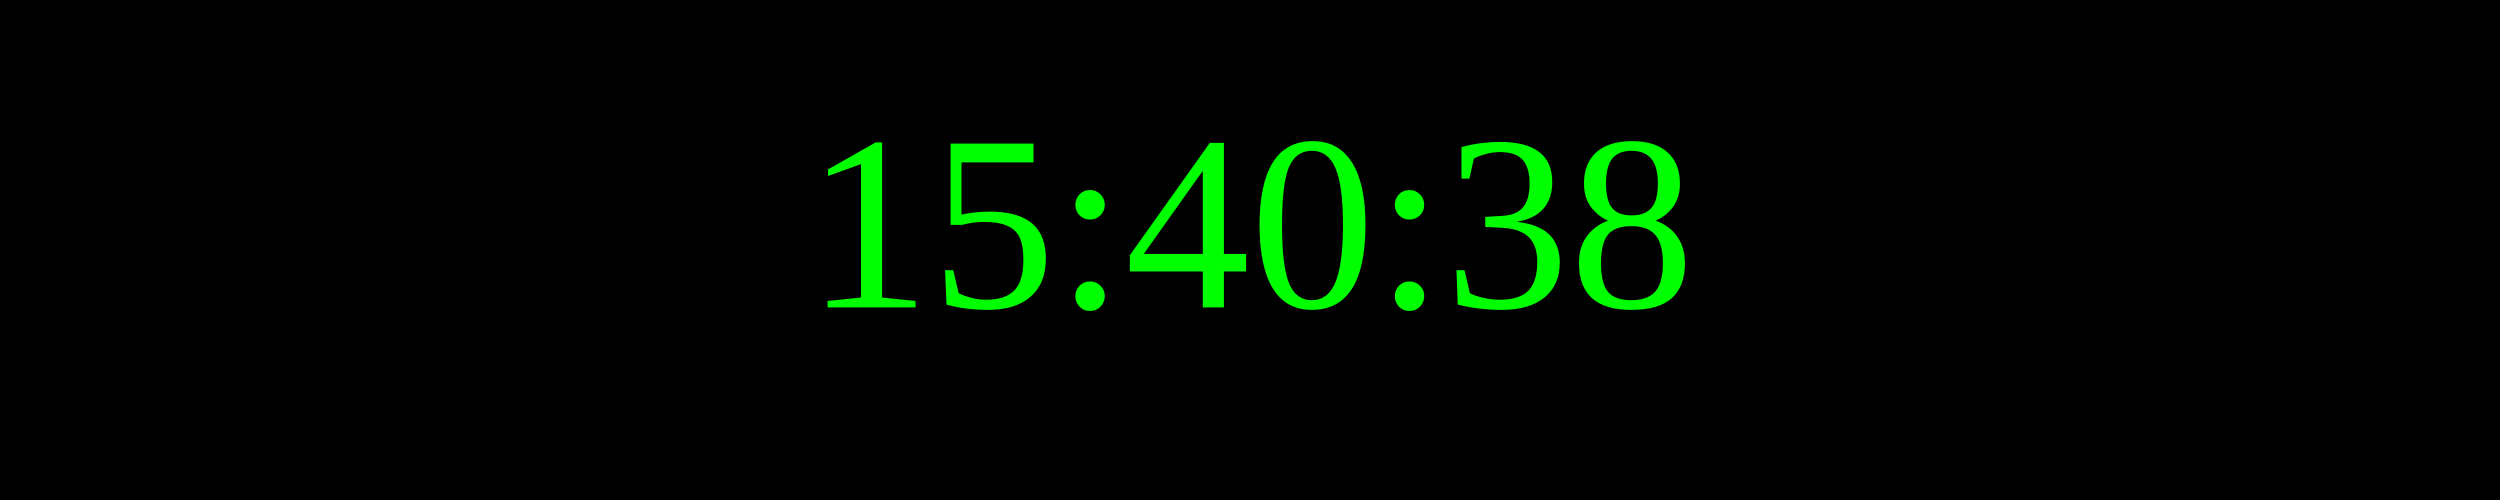
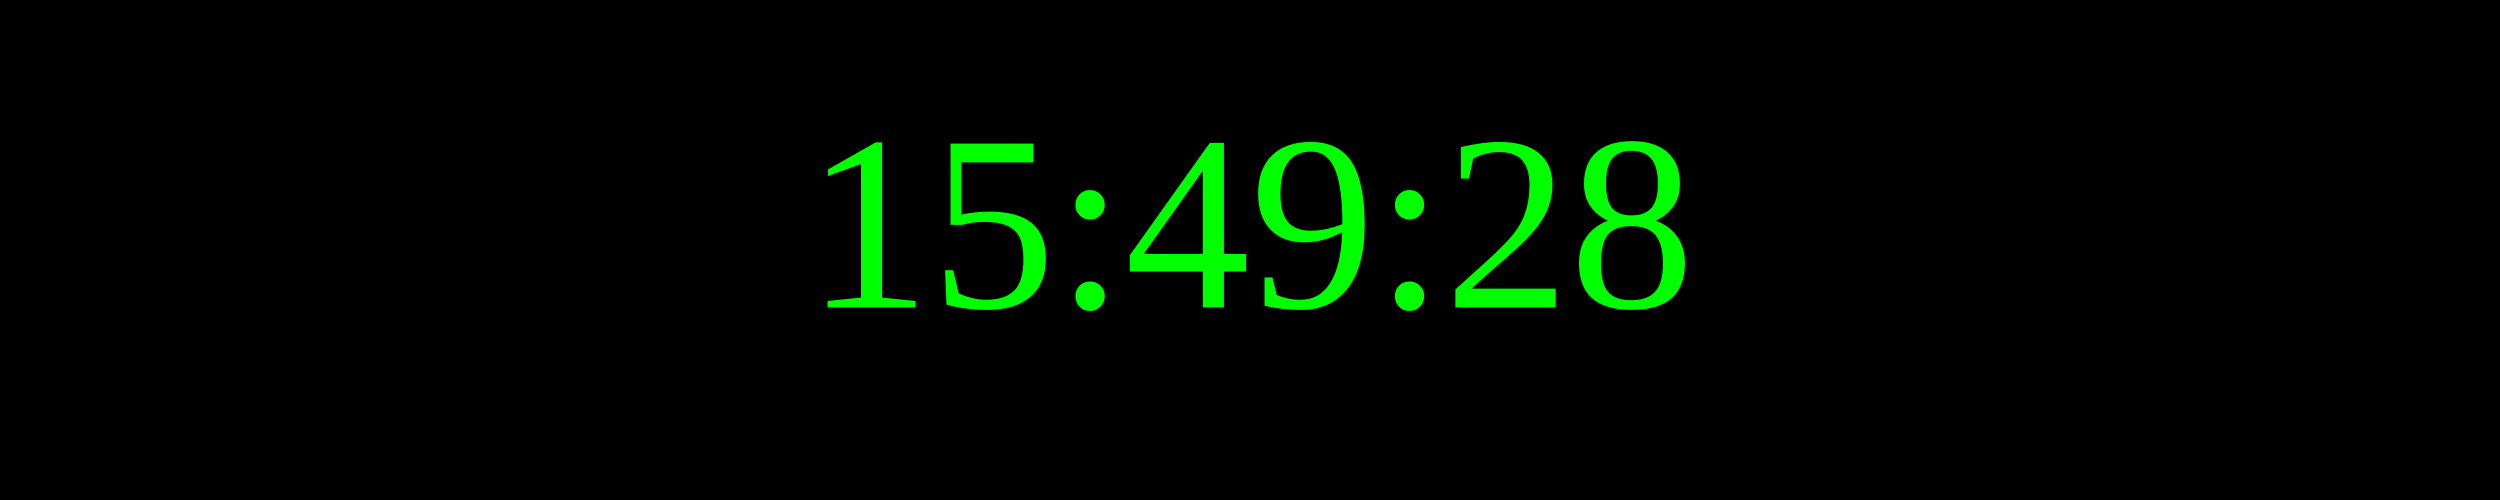
<svg xmlns="http://www.w3.org/2000/svg" width="250" height="50">
  <rect width="100%" height="100%" fill="black" />
  <text x="50%" y="50%" font-size="25" fill="lime" text-anchor="middle" dominant-baseline="middle">
- 15:40:38
+ 15:49:28
</text>
</svg>
